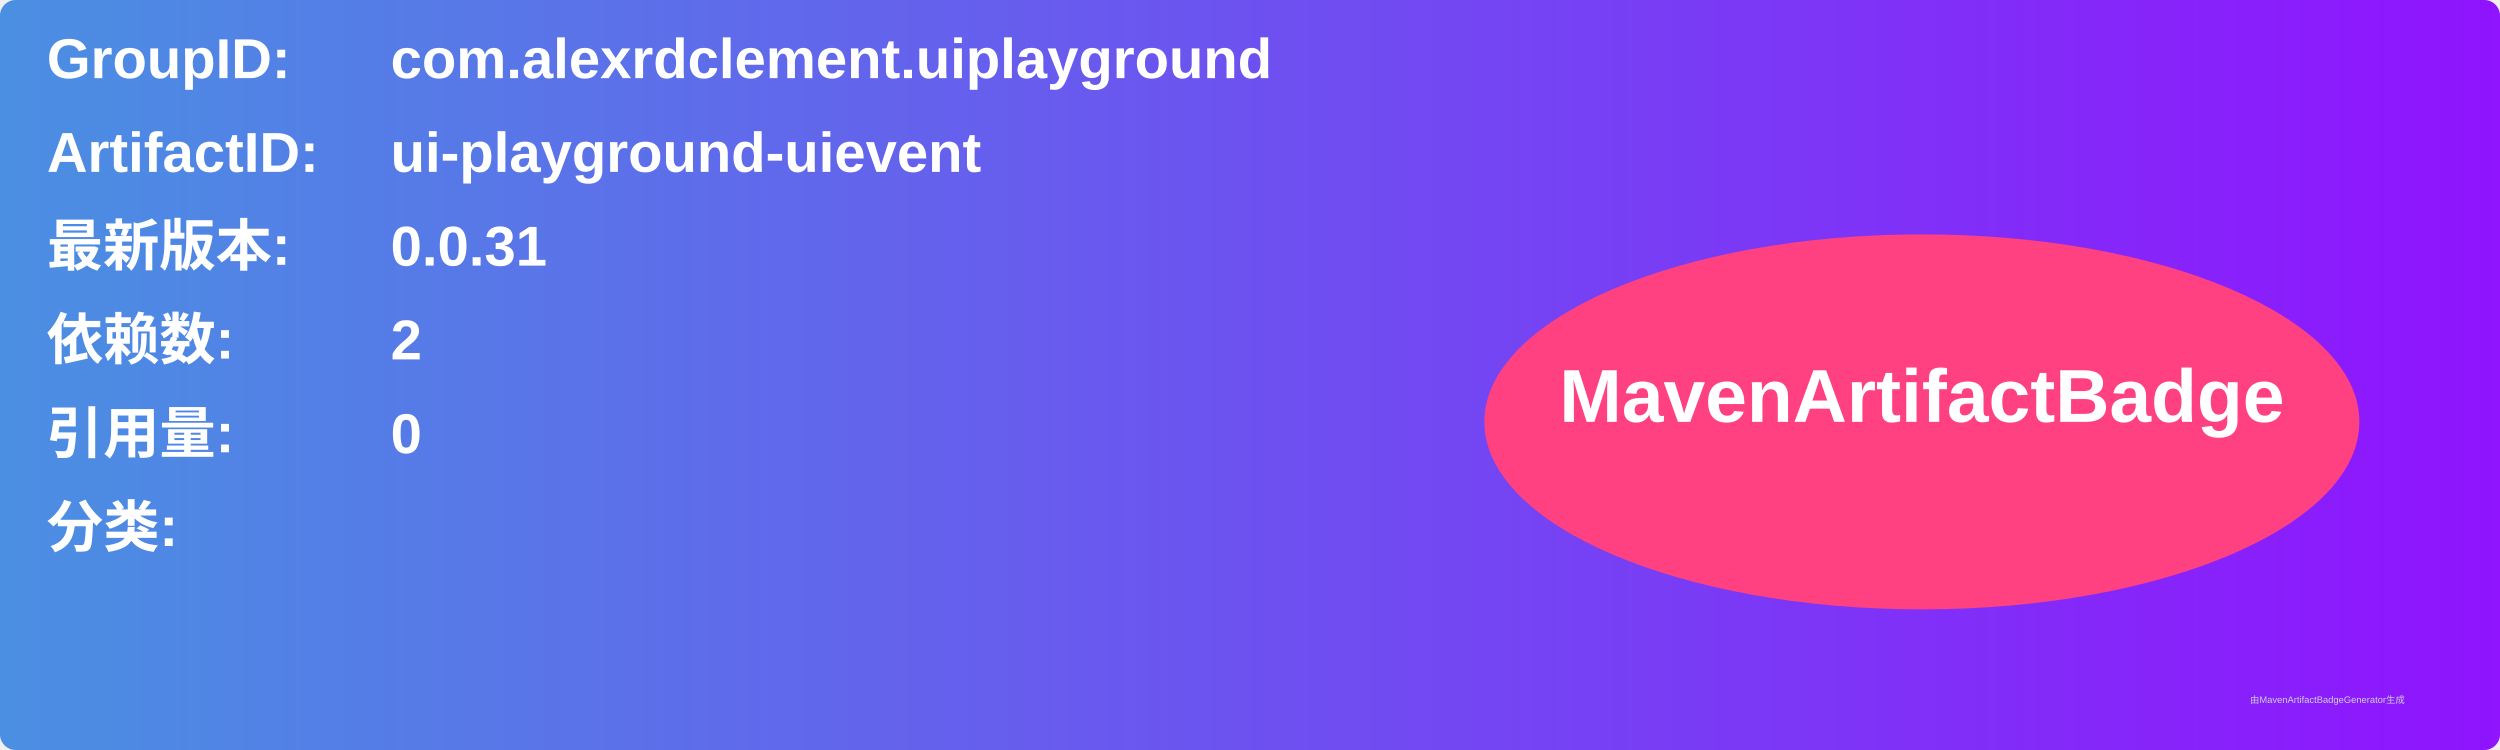
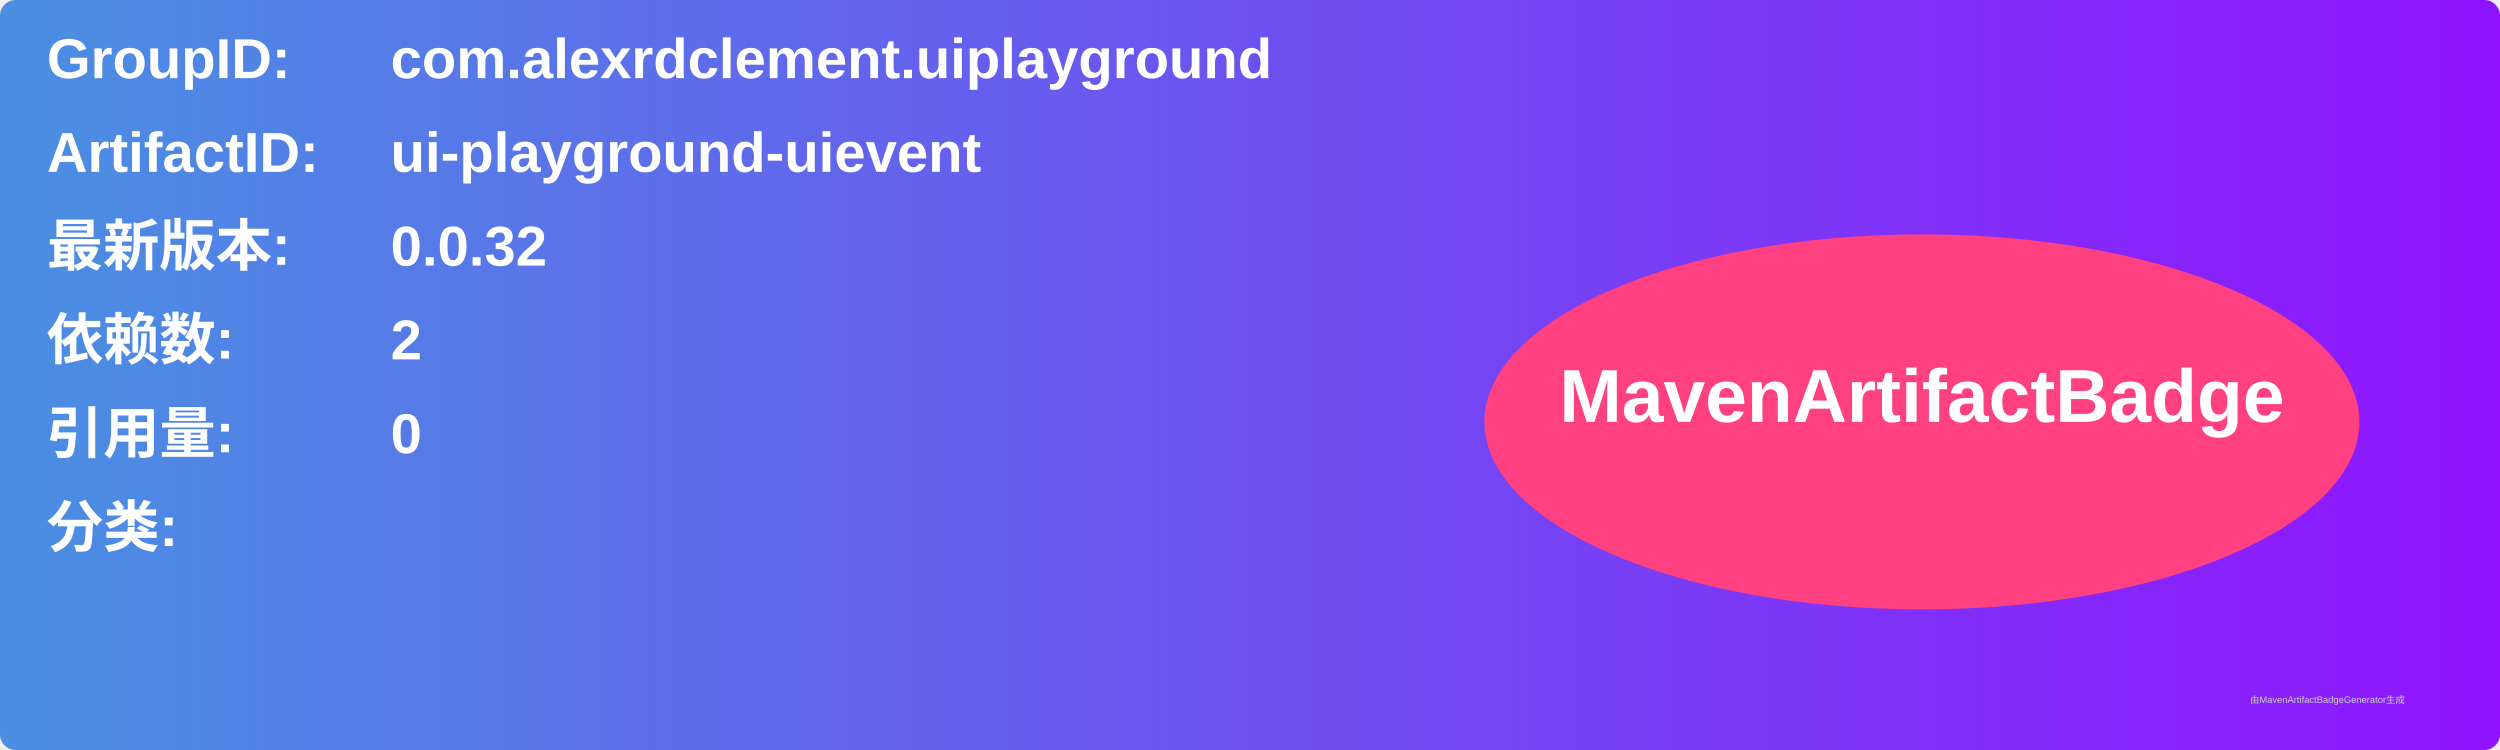
<svg xmlns="http://www.w3.org/2000/svg" width="800" height="240" viewBox="0 0 800 240">
  <linearGradient id="grad" x1="0%" y1="0%" x2="100%" y2="0%">
    <stop offset="0%" stop-color="#4a90e2" />
    <stop offset="100%" stop-color="#9013fe" />
  </linearGradient>
  <rect width="100%" height="100%" rx="5" ry="5" fill="url(#grad)" />
  <g transform="translate(15, 15)">
    <text x="0" y="10" font-family="Arial" font-size="18" fill="white" font-weight="bold" width="260">GroupID:</text>
    <text x="110" y="10" font-family="Arial" font-size="18" fill="white" font-weight="bold" width="460">com.alexrdclement.uiplayground</text>
    <text x="0" y="40" font-family="Arial" font-size="18" fill="white" font-weight="bold" width="260">ArtifactID:</text>
    <text x="110" y="40" font-family="Arial" font-size="18" fill="white" font-weight="bold" width="460">ui-playground-uievent</text>
    <text x="0" y="70" font-family="Arial" font-size="18" fill="white" font-weight="bold">最新版本:</text>
    <text x="110" y="70" font-family="Arial" font-size="18" fill="white" font-weight="bold">
-       <tspan font-weight="bold">0.0.31</tspan>
+       <tspan font-weight="bold">0.0.32</tspan>
    </text>
    <text x="0" y="100" font-family="Arial" font-size="18" fill="white" font-weight="bold">依赖数: </text>
    <text x="110" y="100" font-family="Arial" font-size="18" fill="white">
      <tspan font-weight="bold">2</tspan>
    </text>
    <text x="0" y="130" font-family="Arial" font-size="18" fill="white" font-weight="bold">引用量: </text>
    <text x="110" y="130" font-family="Arial" font-size="18" fill="white">
      <tspan font-weight="bold">0</tspan>
    </text>
    <text x="0" y="160" font-family="Arial" font-size="18" fill="white" font-weight="bold">分类:</text>
    <text x="10" y="190" font-family="Arial" font-size="10" fill="white">
      <tspan font-weight="bold" />
    </text>
    <ellipse cx="600" cy="120" rx="140" ry="60" fill="#ff4081" />
    <text x="600" y="120" text-anchor="middle" font-family="Arial" font-size="24" fill="white" font-weight="bold">MavenArtifactBadge</text>
  </g>
  <text x="720" y="225" font-family="Arial" font-size="3" fill="#d0d0d0">由MavenArtifactBadgeGenerator生成</text>
</svg>
